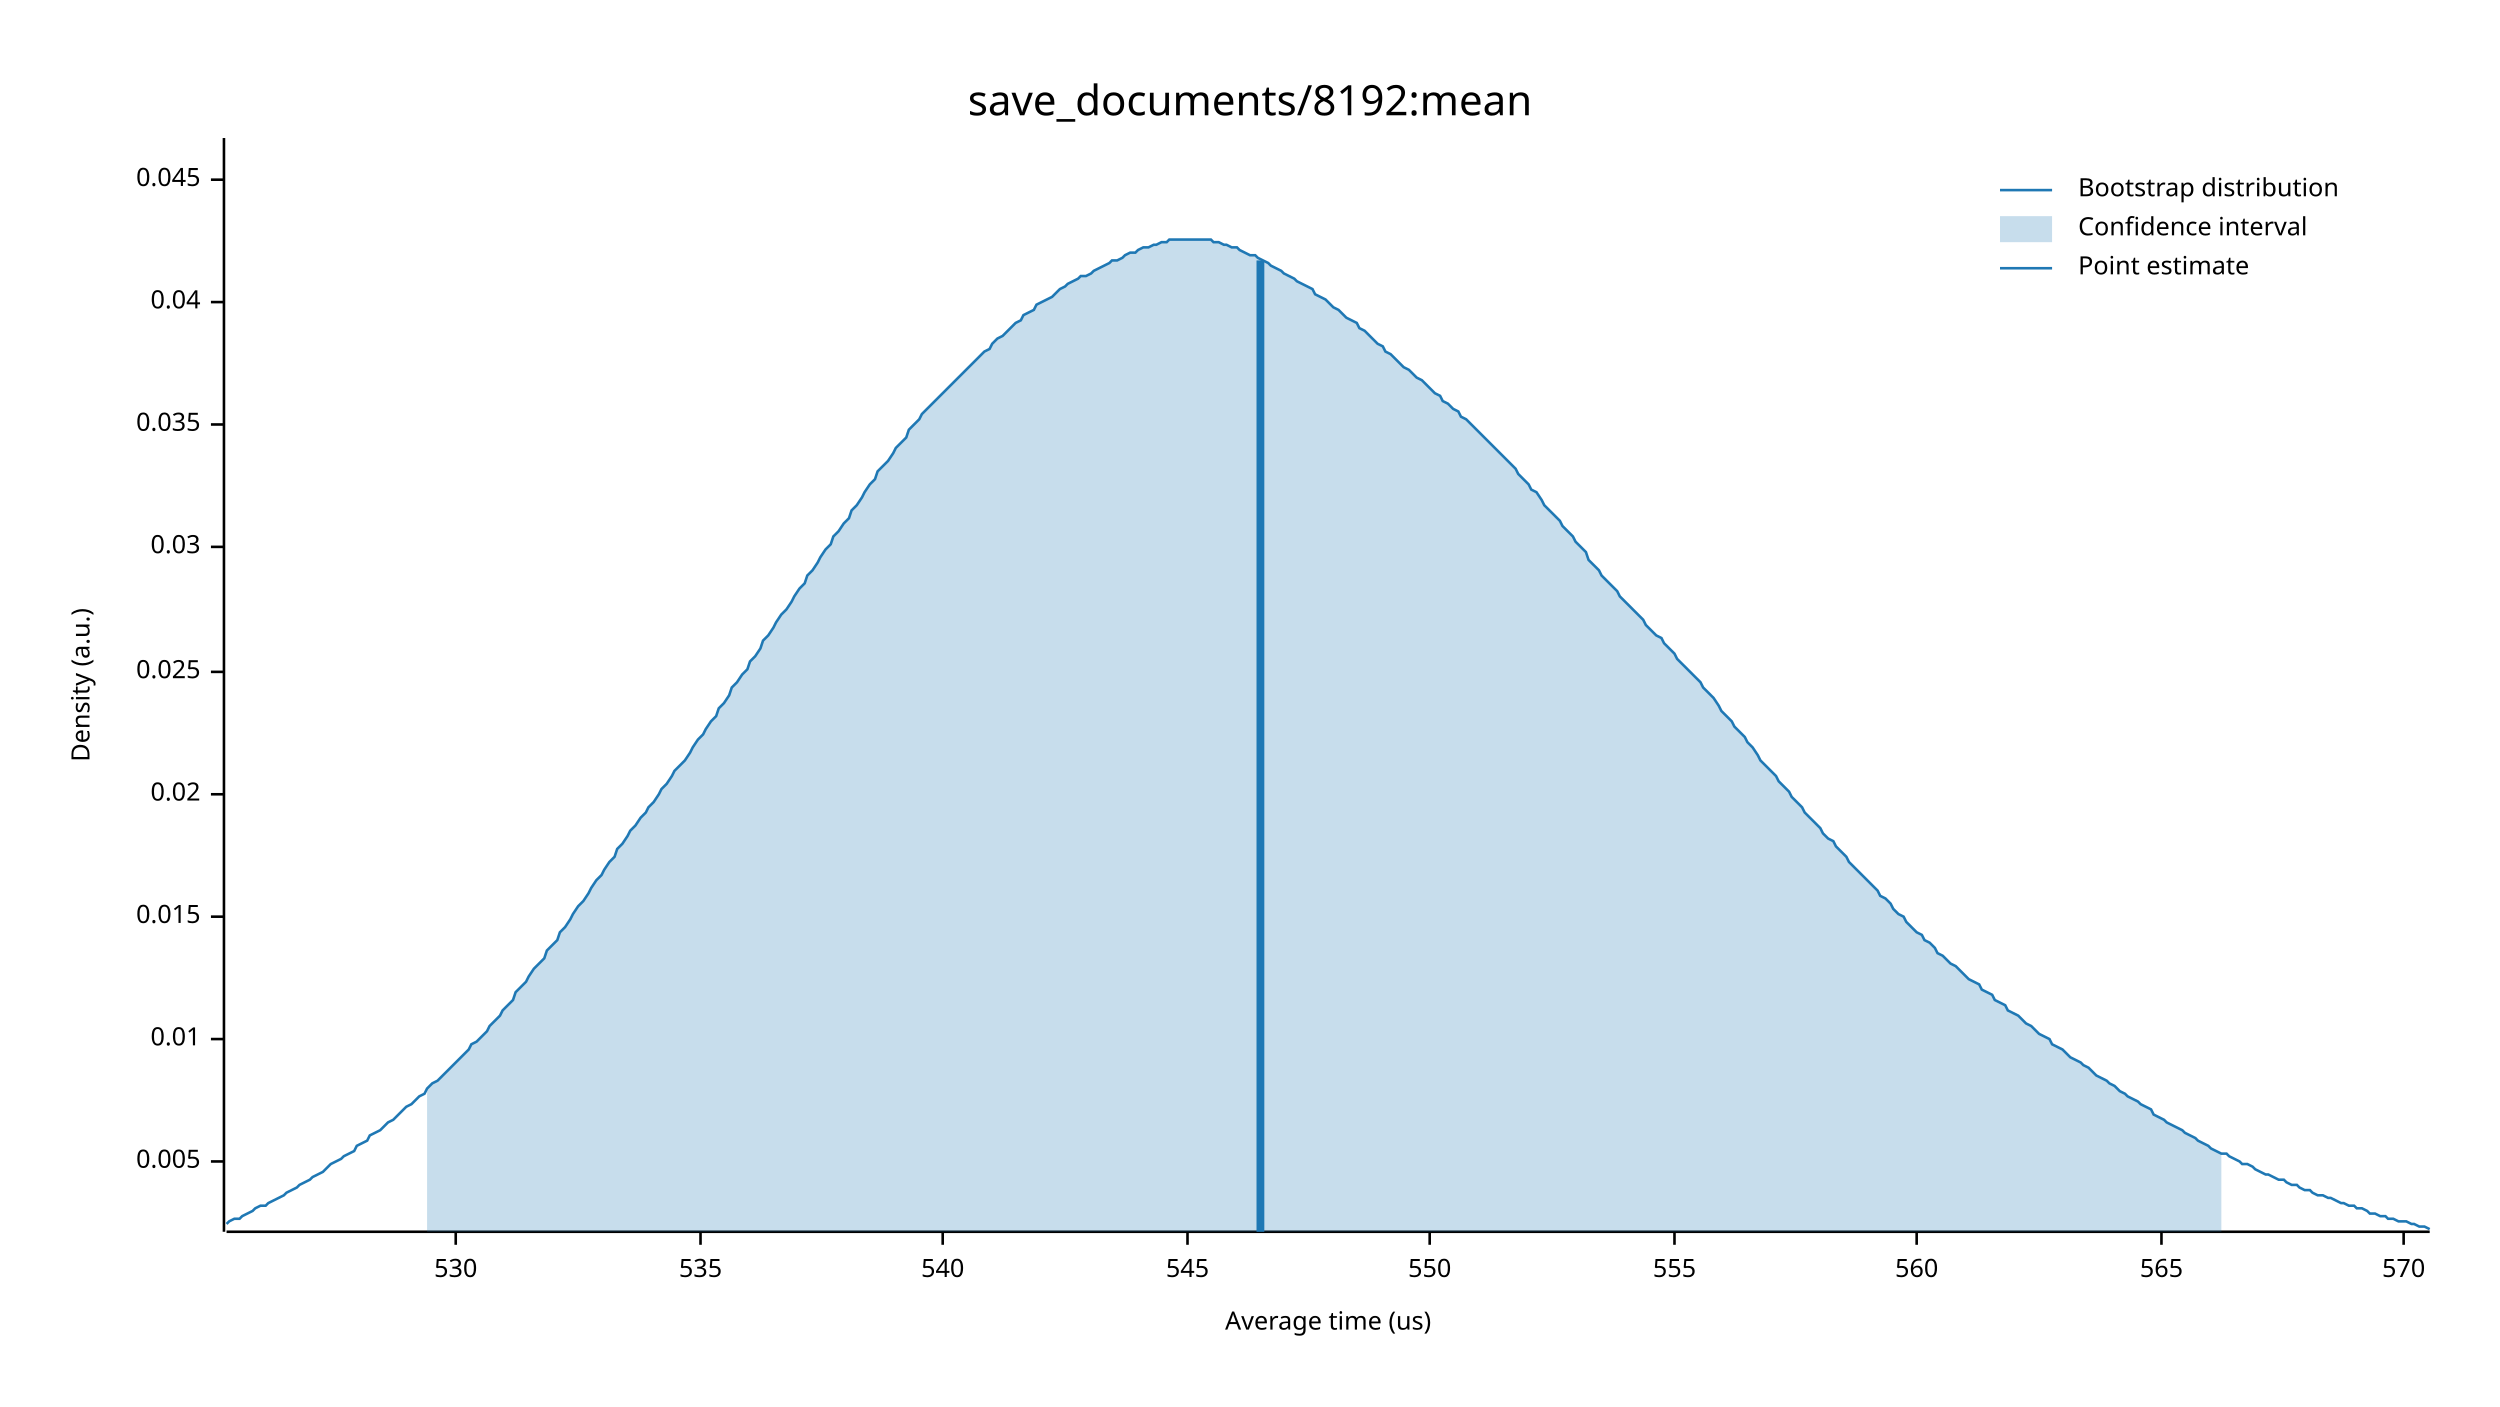
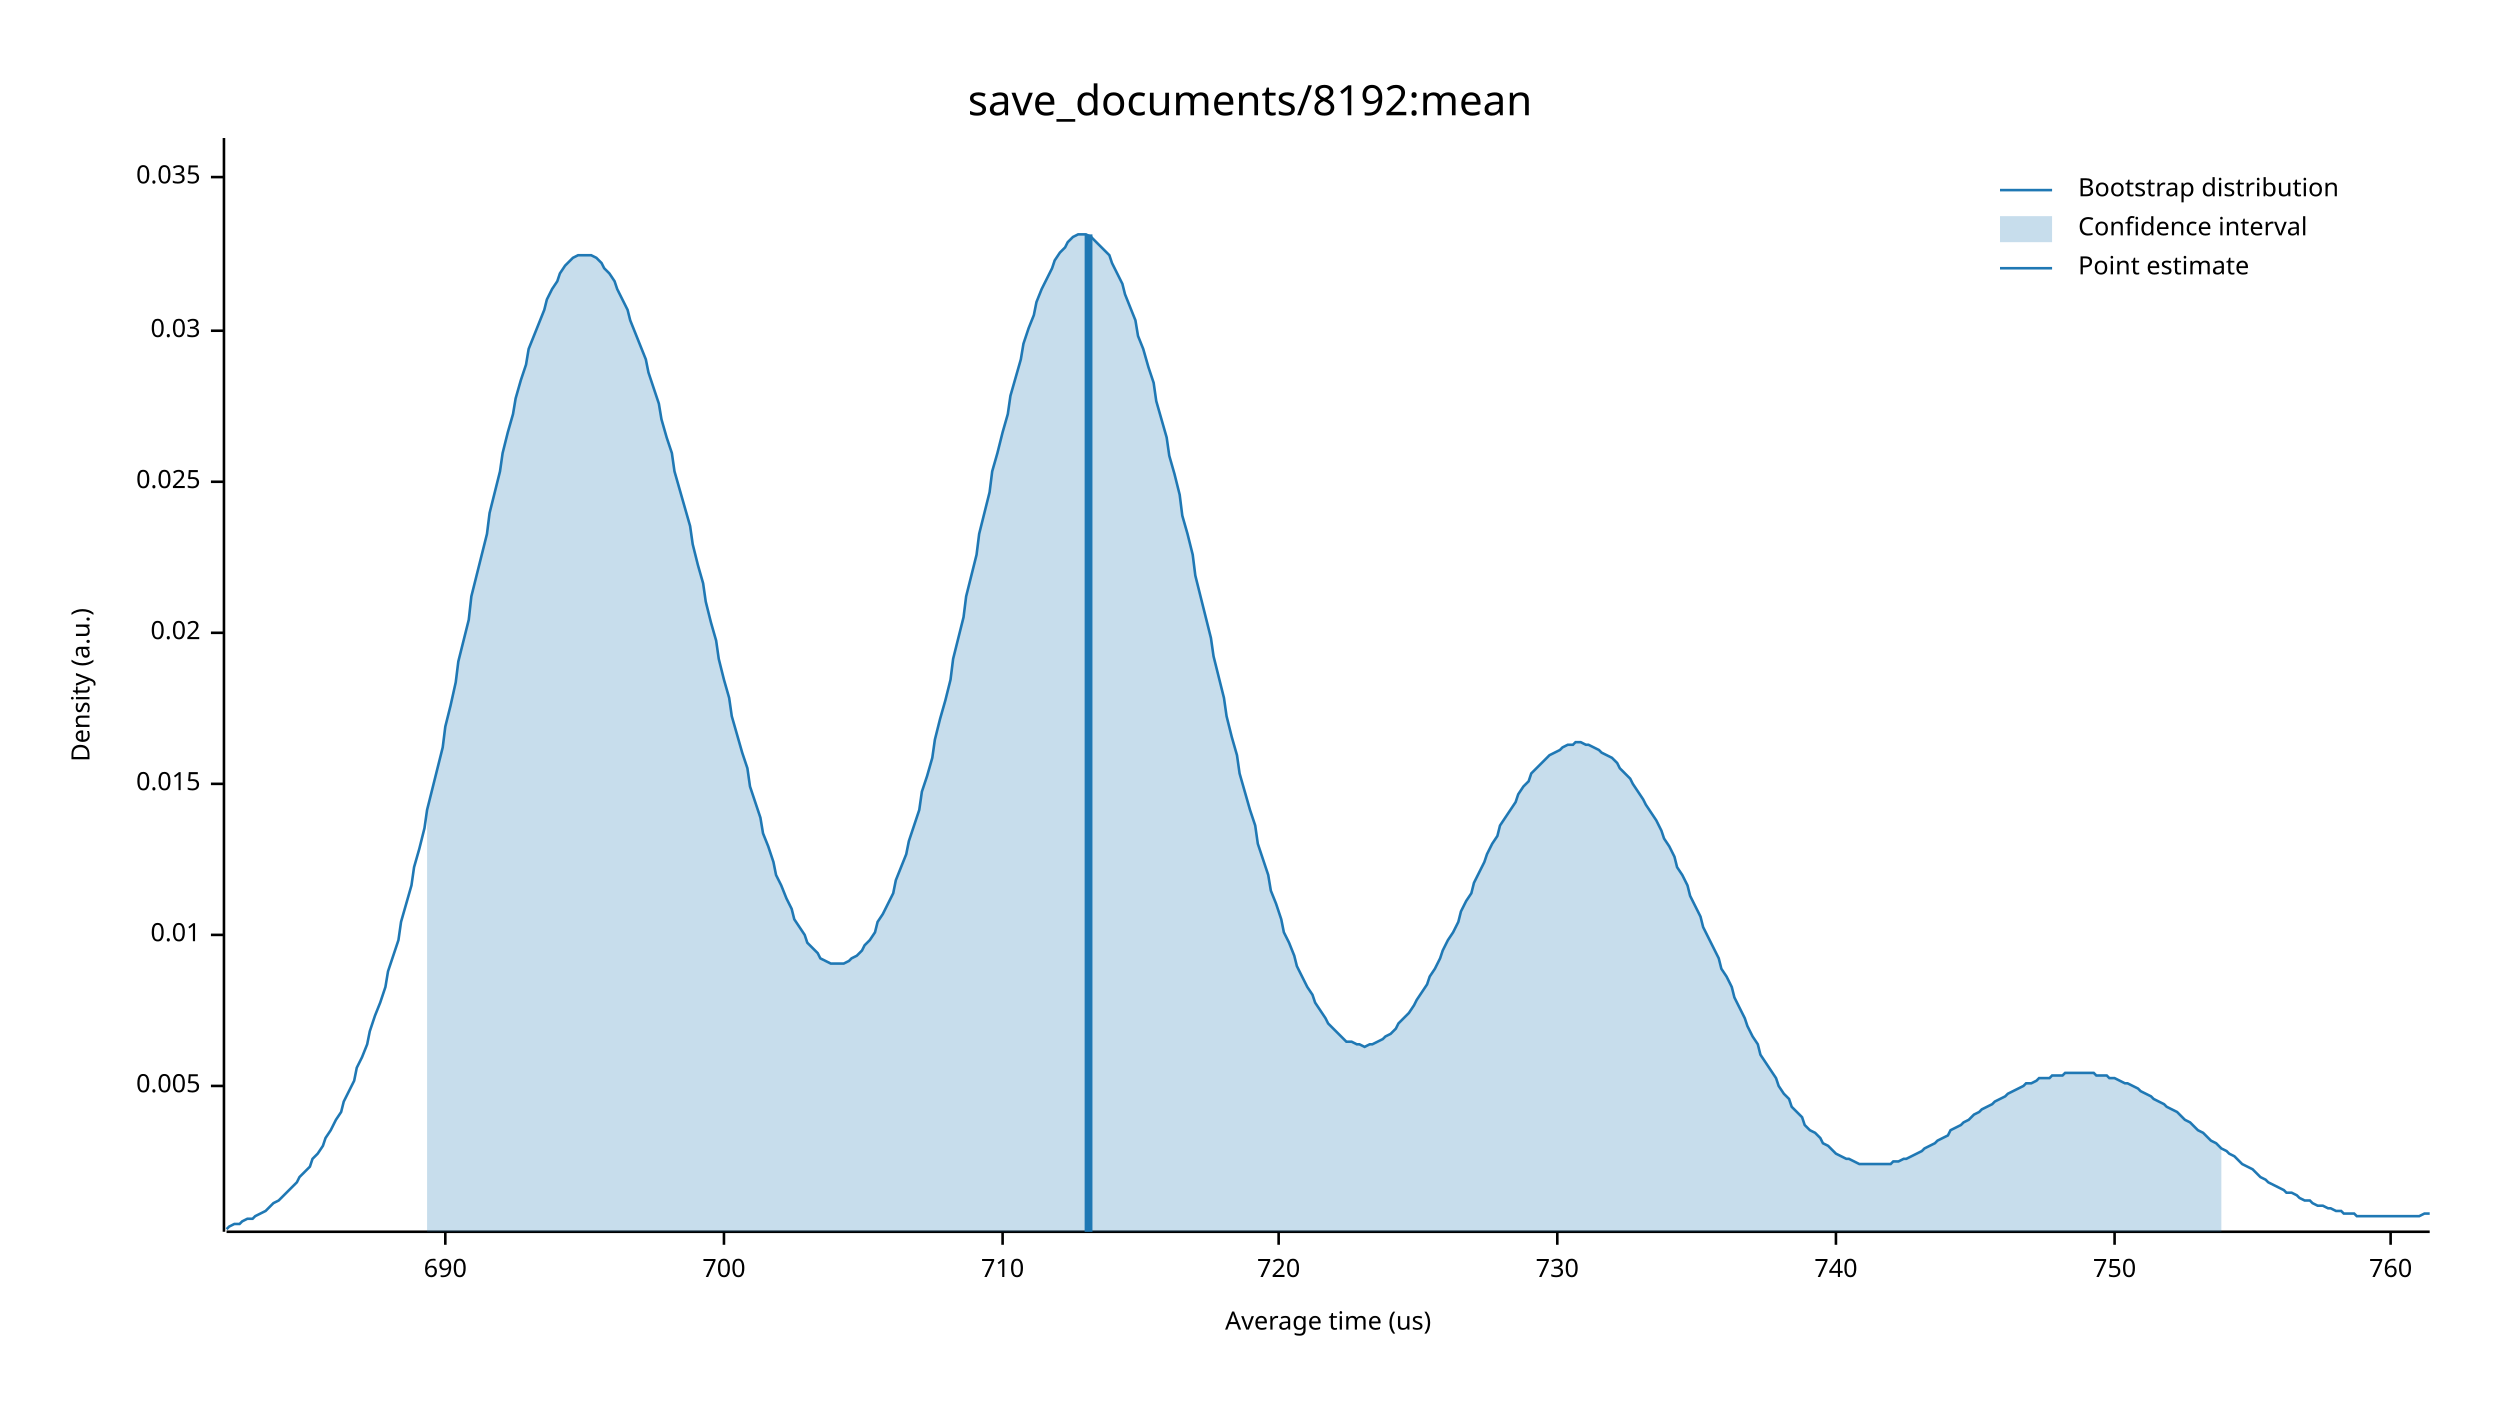
<svg xmlns="http://www.w3.org/2000/svg" width="960" height="540" viewBox="0 0 960 540">
  <text x="480" y="32" dy="0.76em" text-anchor="middle" font-family="sans-serif" font-size="16.129" opacity="1" fill="#000000">
save_documents/8192:mean
</text>
  <text x="27" y="263" dy="0.76em" text-anchor="middle" font-family="sans-serif" font-size="9.677" opacity="1" fill="#000000" transform="rotate(270, 27, 263)">
Density (a.u.)
</text>
  <text x="510" y="513" dy="-0.5ex" text-anchor="middle" font-family="sans-serif" font-size="9.677" opacity="1" fill="#000000">
Average time (us)
</text>
  <polyline fill="none" opacity="1" stroke="#000000" stroke-width="1" points="86,53 86,473 " />
-   <text x="77" y="446" dy="0.5ex" text-anchor="end" font-family="sans-serif" font-size="9.677" opacity="1" fill="#000000">
+   <text x="77" y="417" dy="0.5ex" text-anchor="end" font-family="sans-serif" font-size="9.677" opacity="1" fill="#000000">
0.005
</text>
-   <polyline fill="none" opacity="1" stroke="#000000" stroke-width="1" points="81,446 86,446 " />
-   <text x="77" y="399" dy="0.5ex" text-anchor="end" font-family="sans-serif" font-size="9.677" opacity="1" fill="#000000">
+   <polyline fill="none" opacity="1" stroke="#000000" stroke-width="1" points="81,417 86,417 " />
+   <text x="77" y="359" dy="0.5ex" text-anchor="end" font-family="sans-serif" font-size="9.677" opacity="1" fill="#000000">
0.01
</text>
-   <polyline fill="none" opacity="1" stroke="#000000" stroke-width="1" points="81,399 86,399 " />
-   <text x="77" y="352" dy="0.5ex" text-anchor="end" font-family="sans-serif" font-size="9.677" opacity="1" fill="#000000">
+   <polyline fill="none" opacity="1" stroke="#000000" stroke-width="1" points="81,359 86,359 " />
+   <text x="77" y="301" dy="0.5ex" text-anchor="end" font-family="sans-serif" font-size="9.677" opacity="1" fill="#000000">
0.015
</text>
-   <polyline fill="none" opacity="1" stroke="#000000" stroke-width="1" points="81,352 86,352 " />
-   <text x="77" y="305" dy="0.5ex" text-anchor="end" font-family="sans-serif" font-size="9.677" opacity="1" fill="#000000">
+   <polyline fill="none" opacity="1" stroke="#000000" stroke-width="1" points="81,301 86,301 " />
+   <text x="77" y="243" dy="0.5ex" text-anchor="end" font-family="sans-serif" font-size="9.677" opacity="1" fill="#000000">
0.02
</text>
-   <polyline fill="none" opacity="1" stroke="#000000" stroke-width="1" points="81,305 86,305 " />
-   <text x="77" y="258" dy="0.5ex" text-anchor="end" font-family="sans-serif" font-size="9.677" opacity="1" fill="#000000">
+   <polyline fill="none" opacity="1" stroke="#000000" stroke-width="1" points="81,243 86,243 " />
+   <text x="77" y="185" dy="0.5ex" text-anchor="end" font-family="sans-serif" font-size="9.677" opacity="1" fill="#000000">
0.025
</text>
-   <polyline fill="none" opacity="1" stroke="#000000" stroke-width="1" points="81,258 86,258 " />
-   <text x="77" y="210" dy="0.5ex" text-anchor="end" font-family="sans-serif" font-size="9.677" opacity="1" fill="#000000">
+   <polyline fill="none" opacity="1" stroke="#000000" stroke-width="1" points="81,185 86,185 " />
+   <text x="77" y="127" dy="0.5ex" text-anchor="end" font-family="sans-serif" font-size="9.677" opacity="1" fill="#000000">
0.03
</text>
-   <polyline fill="none" opacity="1" stroke="#000000" stroke-width="1" points="81,210 86,210 " />
-   <text x="77" y="163" dy="0.5ex" text-anchor="end" font-family="sans-serif" font-size="9.677" opacity="1" fill="#000000">
+   <polyline fill="none" opacity="1" stroke="#000000" stroke-width="1" points="81,127 86,127 " />
+   <text x="77" y="68" dy="0.5ex" text-anchor="end" font-family="sans-serif" font-size="9.677" opacity="1" fill="#000000">
0.035
</text>
-   <polyline fill="none" opacity="1" stroke="#000000" stroke-width="1" points="81,163 86,163 " />
-   <text x="77" y="116" dy="0.5ex" text-anchor="end" font-family="sans-serif" font-size="9.677" opacity="1" fill="#000000">
- 0.04
+   <polyline fill="none" opacity="1" stroke="#000000" stroke-width="1" points="81,68 86,68 " />
+   <polyline fill="none" opacity="1" stroke="#000000" stroke-width="1" points="87,473 933,473 " />
+   <text x="171" y="483" dy="0.76em" text-anchor="middle" font-family="sans-serif" font-size="9.677" opacity="1" fill="#000000">
+ 690
</text>
-   <polyline fill="none" opacity="1" stroke="#000000" stroke-width="1" points="81,116 86,116 " />
-   <text x="77" y="69" dy="0.5ex" text-anchor="end" font-family="sans-serif" font-size="9.677" opacity="1" fill="#000000">
- 0.045
+   <polyline fill="none" opacity="1" stroke="#000000" stroke-width="1" points="171,473 171,478 " />
+   <text x="278" y="483" dy="0.76em" text-anchor="middle" font-family="sans-serif" font-size="9.677" opacity="1" fill="#000000">
+ 700
</text>
-   <polyline fill="none" opacity="1" stroke="#000000" stroke-width="1" points="81,69 86,69 " />
-   <polyline fill="none" opacity="1" stroke="#000000" stroke-width="1" points="87,473 933,473 " />
-   <text x="175" y="483" dy="0.76em" text-anchor="middle" font-family="sans-serif" font-size="9.677" opacity="1" fill="#000000">
- 530
+   <polyline fill="none" opacity="1" stroke="#000000" stroke-width="1" points="278,473 278,478 " />
+   <text x="385" y="483" dy="0.76em" text-anchor="middle" font-family="sans-serif" font-size="9.677" opacity="1" fill="#000000">
+ 710
</text>
-   <polyline fill="none" opacity="1" stroke="#000000" stroke-width="1" points="175,473 175,478 " />
-   <text x="269" y="483" dy="0.76em" text-anchor="middle" font-family="sans-serif" font-size="9.677" opacity="1" fill="#000000">
- 535
+   <polyline fill="none" opacity="1" stroke="#000000" stroke-width="1" points="385,473 385,478 " />
+   <text x="491" y="483" dy="0.76em" text-anchor="middle" font-family="sans-serif" font-size="9.677" opacity="1" fill="#000000">
+ 720
</text>
-   <polyline fill="none" opacity="1" stroke="#000000" stroke-width="1" points="269,473 269,478 " />
-   <text x="362" y="483" dy="0.76em" text-anchor="middle" font-family="sans-serif" font-size="9.677" opacity="1" fill="#000000">
- 540
+   <polyline fill="none" opacity="1" stroke="#000000" stroke-width="1" points="491,473 491,478 " />
+   <text x="598" y="483" dy="0.76em" text-anchor="middle" font-family="sans-serif" font-size="9.677" opacity="1" fill="#000000">
+ 730
</text>
-   <polyline fill="none" opacity="1" stroke="#000000" stroke-width="1" points="362,473 362,478 " />
-   <text x="456" y="483" dy="0.76em" text-anchor="middle" font-family="sans-serif" font-size="9.677" opacity="1" fill="#000000">
- 545
+   <polyline fill="none" opacity="1" stroke="#000000" stroke-width="1" points="598,473 598,478 " />
+   <text x="705" y="483" dy="0.76em" text-anchor="middle" font-family="sans-serif" font-size="9.677" opacity="1" fill="#000000">
+ 740
</text>
-   <polyline fill="none" opacity="1" stroke="#000000" stroke-width="1" points="456,473 456,478 " />
-   <text x="549" y="483" dy="0.76em" text-anchor="middle" font-family="sans-serif" font-size="9.677" opacity="1" fill="#000000">
- 550
+   <polyline fill="none" opacity="1" stroke="#000000" stroke-width="1" points="705,473 705,478 " />
+   <text x="812" y="483" dy="0.76em" text-anchor="middle" font-family="sans-serif" font-size="9.677" opacity="1" fill="#000000">
+ 750
</text>
-   <polyline fill="none" opacity="1" stroke="#000000" stroke-width="1" points="549,473 549,478 " />
-   <text x="643" y="483" dy="0.76em" text-anchor="middle" font-family="sans-serif" font-size="9.677" opacity="1" fill="#000000">
- 555
+   <polyline fill="none" opacity="1" stroke="#000000" stroke-width="1" points="812,473 812,478 " />
+   <text x="918" y="483" dy="0.76em" text-anchor="middle" font-family="sans-serif" font-size="9.677" opacity="1" fill="#000000">
+ 760
</text>
-   <polyline fill="none" opacity="1" stroke="#000000" stroke-width="1" points="643,473 643,478 " />
-   <text x="736" y="483" dy="0.76em" text-anchor="middle" font-family="sans-serif" font-size="9.677" opacity="1" fill="#000000">
- 560
- </text>
-   <polyline fill="none" opacity="1" stroke="#000000" stroke-width="1" points="736,473 736,478 " />
-   <text x="830" y="483" dy="0.76em" text-anchor="middle" font-family="sans-serif" font-size="9.677" opacity="1" fill="#000000">
- 565
- </text>
-   <polyline fill="none" opacity="1" stroke="#000000" stroke-width="1" points="830,473 830,478 " />
-   <text x="923" y="483" dy="0.76em" text-anchor="middle" font-family="sans-serif" font-size="9.677" opacity="1" fill="#000000">
- 570
- </text>
-   <polyline fill="none" opacity="1" stroke="#000000" stroke-width="1" points="923,473 923,478 " />
-   <polyline fill="none" opacity="1" stroke="#1F78B4" stroke-width="1" points="87,470 88,469 90,468 92,468 93,467 95,466 97,465 98,464 100,463 102,463 103,462 105,461 107,460 109,459 110,458 112,457 114,456 115,455 117,454 119,453 120,452 122,451 124,450 125,449 127,447 129,446 131,445 132,444 134,443 136,442 137,440 139,439 141,438 142,436 144,435 146,434 148,432 149,431 151,430 153,428 154,427 156,425 158,424 159,423 161,421 163,420 164,418 166,416 168,415 170,413 171,412 173,410 175,408 176,407 178,405 180,403 181,401 183,400 185,398 187,396 188,394 190,392 192,390 193,388 195,386 197,384 198,381 200,379 202,377 203,375 205,372 207,370 209,368 210,365 212,363 214,361 215,358 217,356 219,353 220,351 222,348 224,346 226,343 227,341 229,338 231,336 232,334 234,331 236,329 237,326 239,324 241,321 242,319 244,317 246,314 248,312 249,310 251,308 253,305 254,303 256,301 258,298 259,296 261,294 263,292 265,289 266,287 268,284 270,282 271,280 273,277 275,275 276,272 278,270 280,267 281,264 283,262 285,259 287,257 288,254 290,252 292,249 293,246 295,244 297,241 298,239 300,236 302,234 304,231 305,229 307,226 309,224 310,221 312,219 314,216 315,214 317,211 319,209 320,206 322,204 324,201 326,199 327,196 329,194 331,191 332,189 334,186 336,184 337,181 339,179 341,177 343,174 344,172 346,170 348,168 349,165 351,163 353,161 354,159 356,157 358,155 359,154 361,152 363,150 365,148 366,147 368,145 370,143 371,142 373,140 375,138 376,137 378,135 380,134 381,132 383,130 385,129 387,127 388,126 390,124 392,123 393,121 395,120 397,119 398,117 400,116 402,115 404,114 405,113 407,111 409,110 410,109 412,108 414,107 415,106 417,106 419,105 420,104 422,103 424,102 426,101 427,100 429,100 431,99 432,98 434,97 436,97 437,96 439,95 441,95 443,94 444,94 446,93 448,93 449,92 451,92 453,92 454,92 456,92 458,92 459,92 461,92 463,92 465,92 466,93 468,93 470,94 471,94 473,95 475,95 476,96 478,97 480,98 482,98 483,99 485,100 487,101 488,102 490,103 492,104 493,105 495,106 497,107 498,108 500,109 502,110 504,111 505,113 507,114 509,115 510,116 512,118 514,119 515,120 517,122 519,123 521,124 522,126 524,127 526,129 527,130 529,132 531,133 532,135 534,136 536,138 537,139 539,141 541,142 543,144 544,145 546,146 548,148 549,149 551,151 553,152 554,154 556,155 558,157 560,158 561,160 563,161 565,163 566,164 568,166 570,168 571,169 573,171 575,173 576,174 578,176 580,178 582,180 583,182 585,184 587,186 588,188 590,189 592,192 593,194 595,196 597,198 599,200 600,202 602,204 604,206 605,208 607,210 609,212 610,215 612,217 614,219 615,221 617,223 619,225 621,227 622,229 624,231 626,233 627,234 629,236 631,238 632,240 634,242 636,244 638,245 639,247 641,249 643,251 644,253 646,255 648,257 649,258 651,260 653,262 654,264 656,266 658,268 660,271 661,273 663,275 665,277 666,279 668,281 670,283 671,285 673,287 675,290 676,292 678,294 680,296 682,298 683,300 685,302 687,304 688,306 690,308 692,310 693,312 695,314 697,316 699,318 700,320 702,322 704,323 705,325 707,327 709,329 710,331 712,333 714,335 715,336 717,338 719,340 721,342 722,344 724,345 726,347 727,349 729,351 731,352 732,354 734,356 736,358 738,359 739,361 741,362 743,364 744,366 746,367 748,369 749,370 751,371 753,373 754,374 756,376 758,377 760,378 761,380 763,381 765,382 766,384 768,385 770,386 771,388 773,389 775,390 777,392 778,393 780,394 782,396 783,397 785,398 787,399 788,401 790,402 792,403 793,404 795,406 797,407 799,408 800,409 802,410 804,412 805,413 807,414 809,415 810,416 812,417 814,419 816,420 817,421 819,422 821,423 822,424 824,425 826,426 827,428 829,429 831,430 832,431 834,432 836,433 838,434 839,435 841,436 843,437 844,438 846,439 848,440 849,441 851,442 853,443 855,443 856,444 858,445 860,446 861,447 863,447 865,448 866,449 868,450 870,451 871,451 873,452 875,453 877,453 878,454 880,455 882,455 883,456 885,457 887,457 888,458 890,459 892,459 894,460 895,460 897,461 899,462 900,462 902,463 904,463 905,464 907,464 909,465 910,466 912,466 914,467 916,467 917,468 919,468 921,469 922,469 924,469 926,470 927,470 929,471 931,471 933,472 " />
-   <polygon opacity="0.25" fill="#1F78B4" points="164,418 166,416 168,415 170,413 171,412 173,410 175,408 176,407 178,405 180,403 181,401 183,400 185,398 187,396 188,394 190,392 192,390 193,388 195,386 197,384 198,381 200,379 202,377 203,375 205,372 207,370 209,368 210,365 212,363 214,361 215,358 217,356 219,353 220,351 222,348 224,346 226,343 227,341 229,338 231,336 232,334 234,331 236,329 237,326 239,324 241,321 242,319 244,317 246,314 248,312 249,310 251,308 253,305 254,303 256,301 258,298 259,296 261,294 263,292 265,289 266,287 268,284 270,282 271,280 273,277 275,275 276,272 278,270 280,267 281,264 283,262 285,259 287,257 288,254 290,252 292,249 293,246 295,244 297,241 298,239 300,236 302,234 304,231 305,229 307,226 309,224 310,221 312,219 314,216 315,214 317,211 319,209 320,206 322,204 324,201 326,199 327,196 329,194 331,191 332,189 334,186 336,184 337,181 339,179 341,177 343,174 344,172 346,170 348,168 349,165 351,163 353,161 354,159 356,157 358,155 359,154 361,152 363,150 365,148 366,147 368,145 370,143 371,142 373,140 375,138 376,137 378,135 380,134 381,132 383,130 385,129 387,127 388,126 390,124 392,123 393,121 395,120 397,119 398,117 400,116 402,115 404,114 405,113 407,111 409,110 410,109 412,108 414,107 415,106 417,106 419,105 420,104 422,103 424,102 426,101 427,100 429,100 431,99 432,98 434,97 436,97 437,96 439,95 441,95 443,94 444,94 446,93 448,93 449,92 451,92 453,92 454,92 456,92 458,92 459,92 461,92 463,92 465,92 466,93 468,93 470,94 471,94 473,95 475,95 476,96 478,97 480,98 482,98 483,99 485,100 487,101 488,102 490,103 492,104 493,105 495,106 497,107 498,108 500,109 502,110 504,111 505,113 507,114 509,115 510,116 512,118 514,119 515,120 517,122 519,123 521,124 522,126 524,127 526,129 527,130 529,132 531,133 532,135 534,136 536,138 537,139 539,141 541,142 543,144 544,145 546,146 548,148 549,149 551,151 553,152 554,154 556,155 558,157 560,158 561,160 563,161 565,163 566,164 568,166 570,168 571,169 573,171 575,173 576,174 578,176 580,178 582,180 583,182 585,184 587,186 588,188 590,189 592,192 593,194 595,196 597,198 599,200 600,202 602,204 604,206 605,208 607,210 609,212 610,215 612,217 614,219 615,221 617,223 619,225 621,227 622,229 624,231 626,233 627,234 629,236 631,238 632,240 634,242 636,244 638,245 639,247 641,249 643,251 644,253 646,255 648,257 649,258 651,260 653,262 654,264 656,266 658,268 660,271 661,273 663,275 665,277 666,279 668,281 670,283 671,285 673,287 675,290 676,292 678,294 680,296 682,298 683,300 685,302 687,304 688,306 690,308 692,310 693,312 695,314 697,316 699,318 700,320 702,322 704,323 705,325 707,327 709,329 710,331 712,333 714,335 715,336 717,338 719,340 721,342 722,344 724,345 726,347 727,349 729,351 731,352 732,354 734,356 736,358 738,359 739,361 741,362 743,364 744,366 746,367 748,369 749,370 751,371 753,373 754,374 756,376 758,377 760,378 761,380 763,381 765,382 766,384 768,385 770,386 771,388 773,389 775,390 777,392 778,393 780,394 782,396 783,397 785,398 787,399 788,401 790,402 792,403 793,404 795,406 797,407 799,408 800,409 802,410 804,412 805,413 807,414 809,415 810,416 812,417 814,419 816,420 817,421 819,422 821,423 822,424 824,425 826,426 827,428 829,429 831,430 832,431 834,432 836,433 838,434 839,435 841,436 843,437 844,438 846,439 848,440 849,441 851,442 853,443 853,473 164,473 " />
-   <polyline fill="none" opacity="1" stroke="#1F78B4" stroke-width="3" points="484,473 484,100 " />
+   <polyline fill="none" opacity="1" stroke="#000000" stroke-width="1" points="918,473 918,478 " />
+   <polyline fill="none" opacity="1" stroke="#1F78B4" stroke-width="1" points="87,472 88,471 90,470 92,470 93,469 95,468 97,468 98,467 100,466 102,465 103,464 105,462 107,461 109,459 110,458 112,456 114,454 115,452 117,450 119,448 120,445 122,443 124,440 125,437 127,434 129,430 131,427 132,423 134,419 136,415 137,410 139,406 141,401 142,396 144,390 146,385 148,379 149,373 151,367 153,361 154,354 156,347 158,340 159,333 161,326 163,318 164,311 166,303 168,295 170,287 171,279 173,271 175,262 176,254 178,246 180,238 181,229 183,221 185,213 187,205 188,197 190,189 192,181 193,174 195,166 197,159 198,153 200,146 202,140 203,134 205,129 207,124 209,119 210,115 212,111 214,108 215,105 217,102 219,100 220,99 222,98 224,98 226,98 227,98 229,99 231,101 232,103 234,105 236,108 237,111 239,115 241,119 242,123 244,128 246,133 248,138 249,143 251,149 253,155 254,161 256,168 258,174 259,181 261,188 263,195 265,202 266,209 268,217 270,224 271,231 273,239 275,246 276,253 278,261 280,268 281,275 283,282 285,289 287,295 288,302 290,308 292,314 293,320 295,325 297,331 298,336 300,340 302,345 304,349 305,353 307,356 309,359 310,362 312,364 314,366 315,368 317,369 319,370 320,370 322,370 324,370 326,369 327,368 329,367 331,365 332,363 334,361 336,358 337,354 339,351 341,347 343,343 344,338 346,333 348,328 349,323 351,317 353,311 354,304 356,298 358,291 359,284 361,276 363,269 365,261 366,253 368,245 370,237 371,229 373,221 375,213 376,205 378,197 380,189 381,181 383,174 385,166 387,159 388,152 390,145 392,138 393,132 395,126 397,121 398,116 400,111 402,107 404,103 405,100 407,97 409,95 410,93 412,91 414,90 415,90 417,90 419,91 420,92 422,94 424,96 426,98 427,101 429,105 431,109 432,113 434,118 436,123 437,129 439,134 441,141 443,147 444,154 446,161 448,168 449,175 451,182 453,190 454,198 456,205 458,213 459,221 461,229 463,237 465,245 466,252 468,260 470,268 471,275 473,283 475,290 476,297 478,304 480,311 482,317 483,324 485,330 487,336 488,342 490,347 492,353 493,358 495,362 497,367 498,371 500,375 502,379 504,382 505,385 507,388 509,391 510,393 512,395 514,397 515,398 517,400 519,400 521,401 522,401 524,402 526,401 527,401 529,400 531,399 532,398 534,397 536,395 537,393 539,391 541,389 543,386 544,384 546,381 548,378 549,375 551,372 553,368 554,365 556,361 558,358 560,354 561,350 563,346 565,343 566,339 568,335 570,331 571,328 573,324 575,321 576,317 578,314 580,311 582,308 583,305 585,302 587,300 588,297 590,295 592,293 593,292 595,290 597,289 599,288 600,287 602,286 604,286 605,285 607,285 609,286 610,286 612,287 614,288 615,289 617,290 619,291 621,293 622,295 624,297 626,299 627,301 629,304 631,307 632,309 634,312 636,315 638,319 639,322 641,325 643,329 644,333 646,336 648,340 649,344 651,348 653,352 654,356 656,360 658,364 660,368 661,372 663,375 665,379 666,383 668,387 670,391 671,394 673,398 675,401 676,405 678,408 680,411 682,414 683,417 685,420 687,422 688,425 690,427 692,429 693,432 695,434 697,435 699,437 700,439 702,440 704,442 705,443 707,444 709,445 710,445 712,446 714,447 715,447 717,447 719,447 721,447 722,447 724,447 726,447 727,446 729,446 731,445 732,445 734,444 736,443 738,442 739,441 741,440 743,439 744,438 746,437 748,436 749,434 751,433 753,432 754,431 756,430 758,428 760,427 761,426 763,425 765,424 766,423 768,422 770,421 771,420 773,419 775,418 777,417 778,416 780,416 782,415 783,414 785,414 787,414 788,413 790,413 792,413 793,412 795,412 797,412 799,412 800,412 802,412 804,412 805,413 807,413 809,413 810,414 812,414 814,415 816,416 817,416 819,417 821,418 822,419 824,420 826,421 827,422 829,423 831,424 832,425 834,426 836,427 838,429 839,430 841,431 843,433 844,434 846,435 848,437 849,438 851,439 853,441 855,442 856,443 858,444 860,446 861,447 863,448 865,449 866,450 868,452 870,453 871,454 873,455 875,456 877,457 878,458 880,458 882,459 883,460 885,461 887,461 888,462 890,463 892,463 894,464 895,464 897,465 899,465 900,466 902,466 904,466 905,467 907,467 909,467 910,467 912,467 914,467 916,467 917,467 919,467 921,467 922,467 924,467 926,467 927,467 929,467 931,466 933,466 " />
+   <polygon opacity="0.25" fill="#1F78B4" points="164,311 166,303 168,295 170,287 171,279 173,271 175,262 176,254 178,246 180,238 181,229 183,221 185,213 187,205 188,197 190,189 192,181 193,174 195,166 197,159 198,153 200,146 202,140 203,134 205,129 207,124 209,119 210,115 212,111 214,108 215,105 217,102 219,100 220,99 222,98 224,98 226,98 227,98 229,99 231,101 232,103 234,105 236,108 237,111 239,115 241,119 242,123 244,128 246,133 248,138 249,143 251,149 253,155 254,161 256,168 258,174 259,181 261,188 263,195 265,202 266,209 268,217 270,224 271,231 273,239 275,246 276,253 278,261 280,268 281,275 283,282 285,289 287,295 288,302 290,308 292,314 293,320 295,325 297,331 298,336 300,340 302,345 304,349 305,353 307,356 309,359 310,362 312,364 314,366 315,368 317,369 319,370 320,370 322,370 324,370 326,369 327,368 329,367 331,365 332,363 334,361 336,358 337,354 339,351 341,347 343,343 344,338 346,333 348,328 349,323 351,317 353,311 354,304 356,298 358,291 359,284 361,276 363,269 365,261 366,253 368,245 370,237 371,229 373,221 375,213 376,205 378,197 380,189 381,181 383,174 385,166 387,159 388,152 390,145 392,138 393,132 395,126 397,121 398,116 400,111 402,107 404,103 405,100 407,97 409,95 410,93 412,91 414,90 415,90 417,90 419,91 420,92 422,94 424,96 426,98 427,101 429,105 431,109 432,113 434,118 436,123 437,129 439,134 441,141 443,147 444,154 446,161 448,168 449,175 451,182 453,190 454,198 456,205 458,213 459,221 461,229 463,237 465,245 466,252 468,260 470,268 471,275 473,283 475,290 476,297 478,304 480,311 482,317 483,324 485,330 487,336 488,342 490,347 492,353 493,358 495,362 497,367 498,371 500,375 502,379 504,382 505,385 507,388 509,391 510,393 512,395 514,397 515,398 517,400 519,400 521,401 522,401 524,402 526,401 527,401 529,400 531,399 532,398 534,397 536,395 537,393 539,391 541,389 543,386 544,384 546,381 548,378 549,375 551,372 553,368 554,365 556,361 558,358 560,354 561,350 563,346 565,343 566,339 568,335 570,331 571,328 573,324 575,321 576,317 578,314 580,311 582,308 583,305 585,302 587,300 588,297 590,295 592,293 593,292 595,290 597,289 599,288 600,287 602,286 604,286 605,285 607,285 609,286 610,286 612,287 614,288 615,289 617,290 619,291 621,293 622,295 624,297 626,299 627,301 629,304 631,307 632,309 634,312 636,315 638,319 639,322 641,325 643,329 644,333 646,336 648,340 649,344 651,348 653,352 654,356 656,360 658,364 660,368 661,372 663,375 665,379 666,383 668,387 670,391 671,394 673,398 675,401 676,405 678,408 680,411 682,414 683,417 685,420 687,422 688,425 690,427 692,429 693,432 695,434 697,435 699,437 700,439 702,440 704,442 705,443 707,444 709,445 710,445 712,446 714,447 715,447 717,447 719,447 721,447 722,447 724,447 726,447 727,446 729,446 731,445 732,445 734,444 736,443 738,442 739,441 741,440 743,439 744,438 746,437 748,436 749,434 751,433 753,432 754,431 756,430 758,428 760,427 761,426 763,425 765,424 766,423 768,422 770,421 771,420 773,419 775,418 777,417 778,416 780,416 782,415 783,414 785,414 787,414 788,413 790,413 792,413 793,412 795,412 797,412 799,412 800,412 802,412 804,412 805,413 807,413 809,413 810,414 812,414 814,415 816,416 817,416 819,417 821,418 822,419 824,420 826,421 827,422 829,423 831,424 832,425 834,426 836,427 838,429 839,430 841,431 843,433 844,434 846,435 848,437 849,438 851,439 853,441 853,473 164,473 " />
+   <polyline fill="none" opacity="1" stroke="#1F78B4" stroke-width="3" points="418,473 418,90 " />
  <text x="798" y="68" dy="0.76em" text-anchor="start" font-family="sans-serif" font-size="9.677" opacity="1" fill="#000000">
Bootstrap distribution
</text>
  <text x="798" y="83" dy="0.76em" text-anchor="start" font-family="sans-serif" font-size="9.677" opacity="1" fill="#000000">
Confidence interval
</text>
  <text x="798" y="98" dy="0.76em" text-anchor="start" font-family="sans-serif" font-size="9.677" opacity="1" fill="#000000">
Point estimate
</text>
  <polyline fill="none" opacity="1" stroke="#1F78B4" stroke-width="1" points="768,73 788,73 " />
  <rect x="768" y="83" width="20" height="10" opacity="0.25" fill="#1F78B4" stroke="none" />
  <polyline fill="none" opacity="1" stroke="#1F78B4" stroke-width="1" points="768,103 788,103 " />
</svg>
